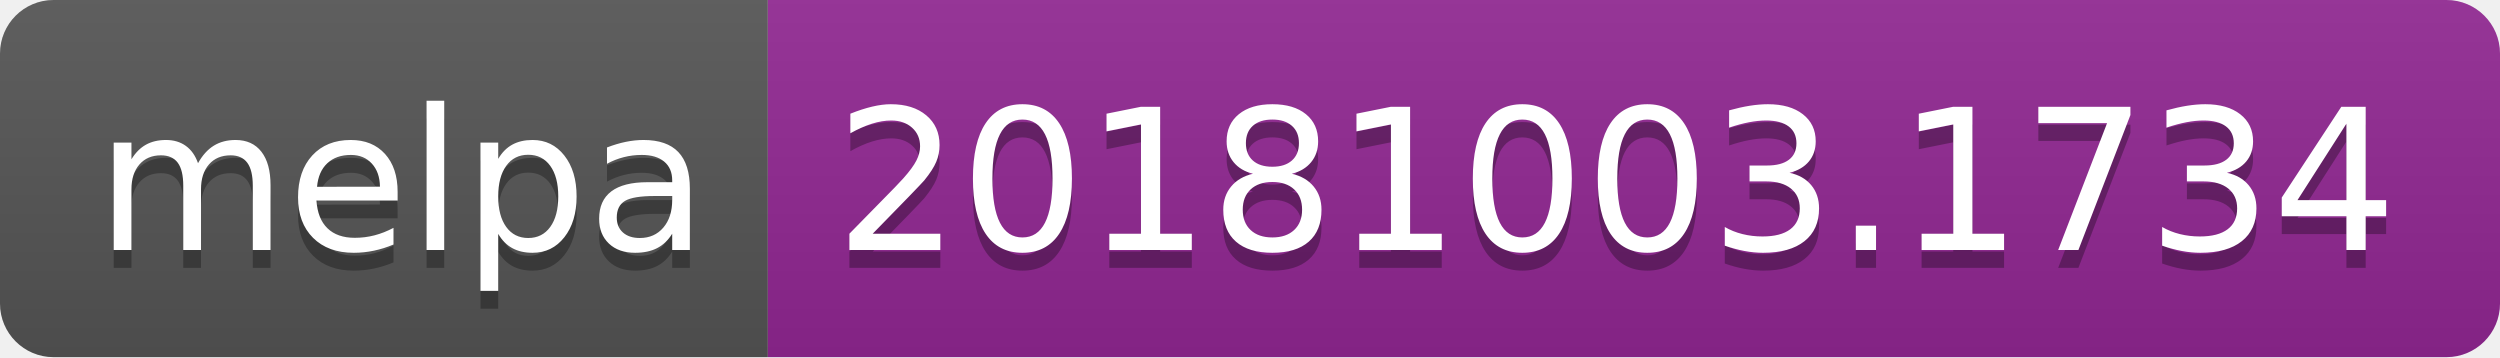
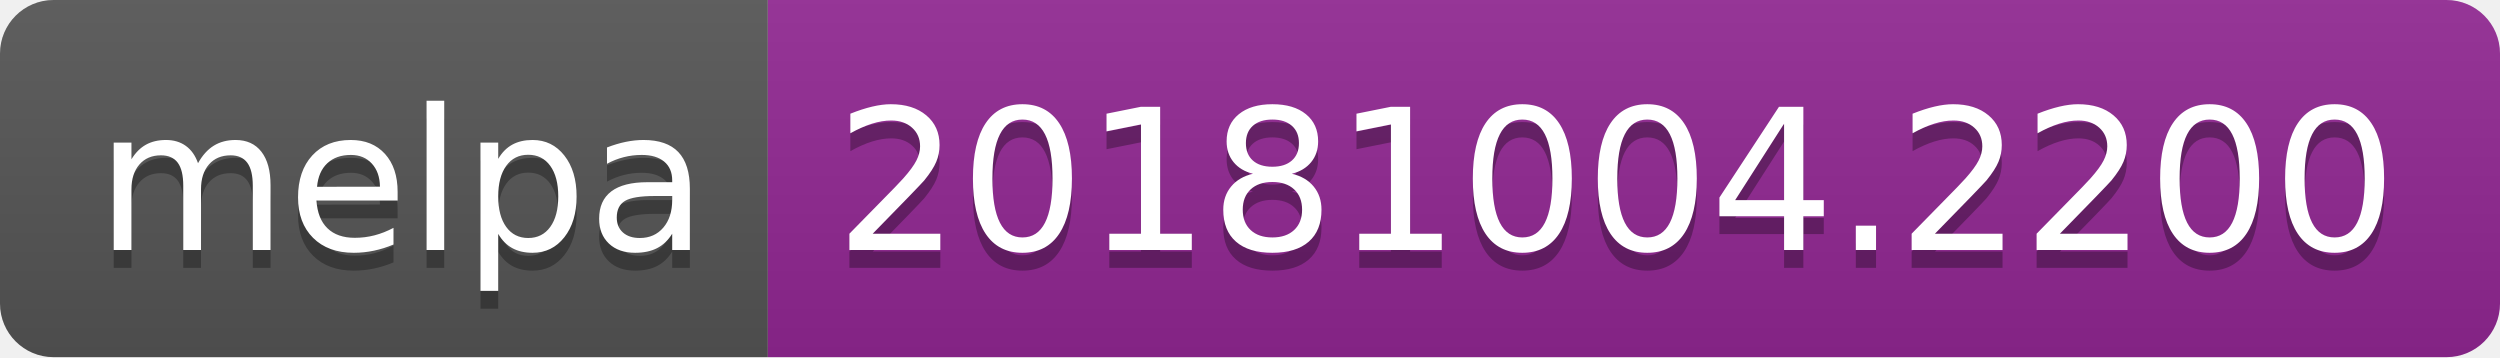
<svg xmlns="http://www.w3.org/2000/svg" width="140" height="20">
  <linearGradient id="b" x2="0" y2="100%">
    <stop offset="0" stop-color="#bbb" stop-opacity=".1" />
    <stop offset="1" stop-opacity=".1" />
  </linearGradient>
  <clipPath id="a">
    <rect width="140" height="20" rx="3" fill="#fff" />
  </clipPath>
  <g clip-path="url(#a)">
    <path fill="#555" d="M0 0h43v20H0z" />
    <path fill="#922793" d="M43 0h97v20H43z" />
    <path fill="url(#b)" d="M0 0h140v20H0z" />
  </g>
  <g fill="#fff" text-anchor="middle" font-family="DejaVu Sans,Verdana,Geneva,sans-serif" font-size="110">
    <text x="225" y="150" fill="#010101" fill-opacity=".3" transform="scale(.1)" textLength="330">melpa</text>
    <text x="225" y="140" transform="scale(.1)" textLength="330">melpa</text>
-     <text x="905" y="150" fill="#010101" fill-opacity=".3" transform="scale(.1)" textLength="870">20181003.1734</text>
-     <text x="905" y="140" transform="scale(.1)" textLength="870">20181003.1734</text>
+     <text x="905" y="150" fill="#010101" fill-opacity=".3" transform="scale(.1)" textLength="870">20181004.2200</text>
+     <text x="905" y="140" transform="scale(.1)" textLength="870">20181004.2200</text>
  </g>
</svg>
